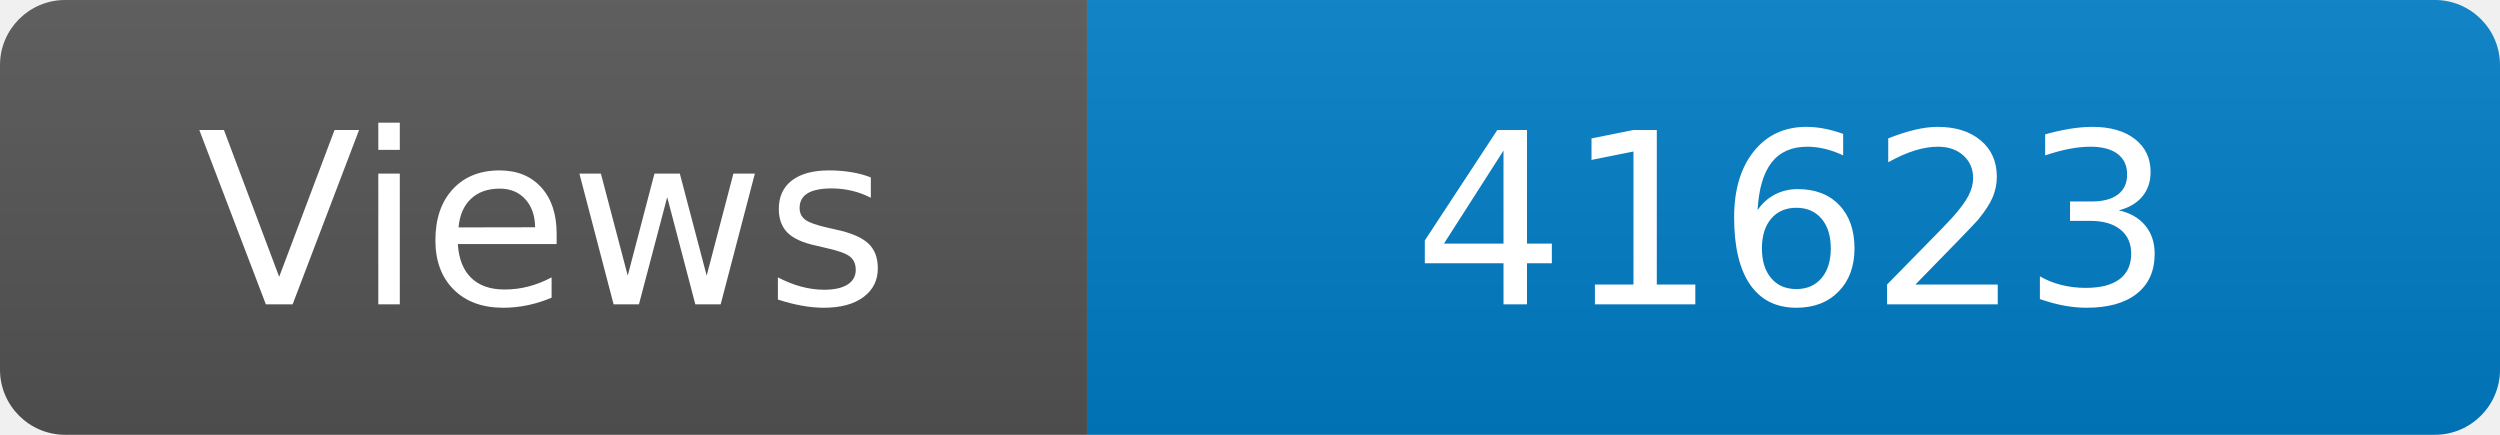
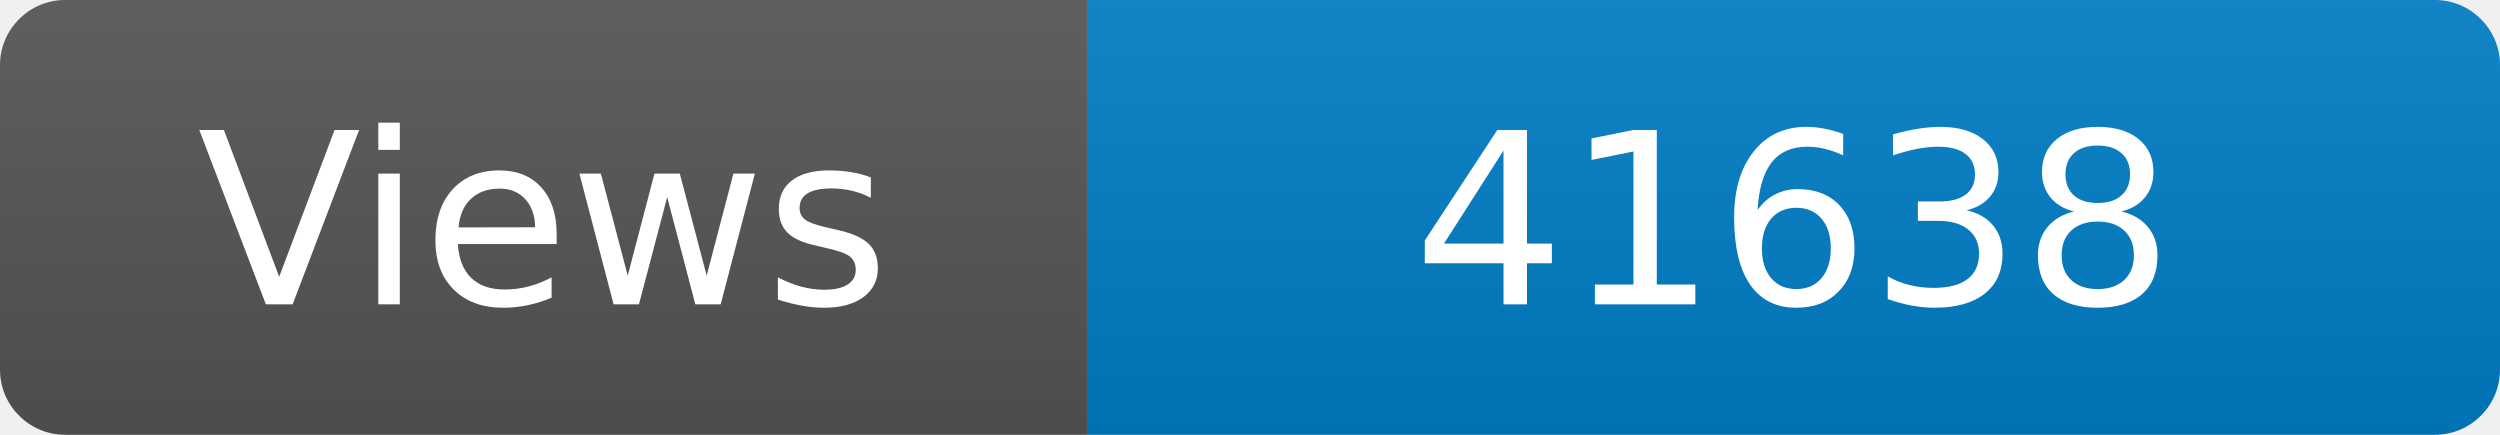
<svg xmlns="http://www.w3.org/2000/svg" width="115" height="20" role="img" aria-label="Maintained?: yes">
  <linearGradient id="s" x2="0" y2="100%">
    <stop offset="0" stop-color="#bbb" stop-opacity=".1" />
    <stop offset="1" stop-opacity=".1" />
  </linearGradient>
  <clipPath id="r">
    <rect width="115" height="20" rx="3" fill="#fff" />
  </clipPath>
  <g clip-path="url(#r)">
    <rect width="50" height="20" fill="#555" />
    <rect x="50" width="160" height="20" fill="#007ec6" />
    <rect width="115" height="20" fill="url(#s)" />
  </g>
  <g fill="#fff" text-anchor="middle" font-family="Verdana,Geneva,DejaVu Sans,sans-serif" font-size="110">
    <text x="250" y="140" transform="scale(.1)" fill="#fff">Views</text>
-     <text x="825" y="140" transform="scale(.1)" fill="#fff">41623</text>
+     <text x="825" y="140" transform="scale(.1)" fill="#fff">41638</text>
  </g>
</svg>
